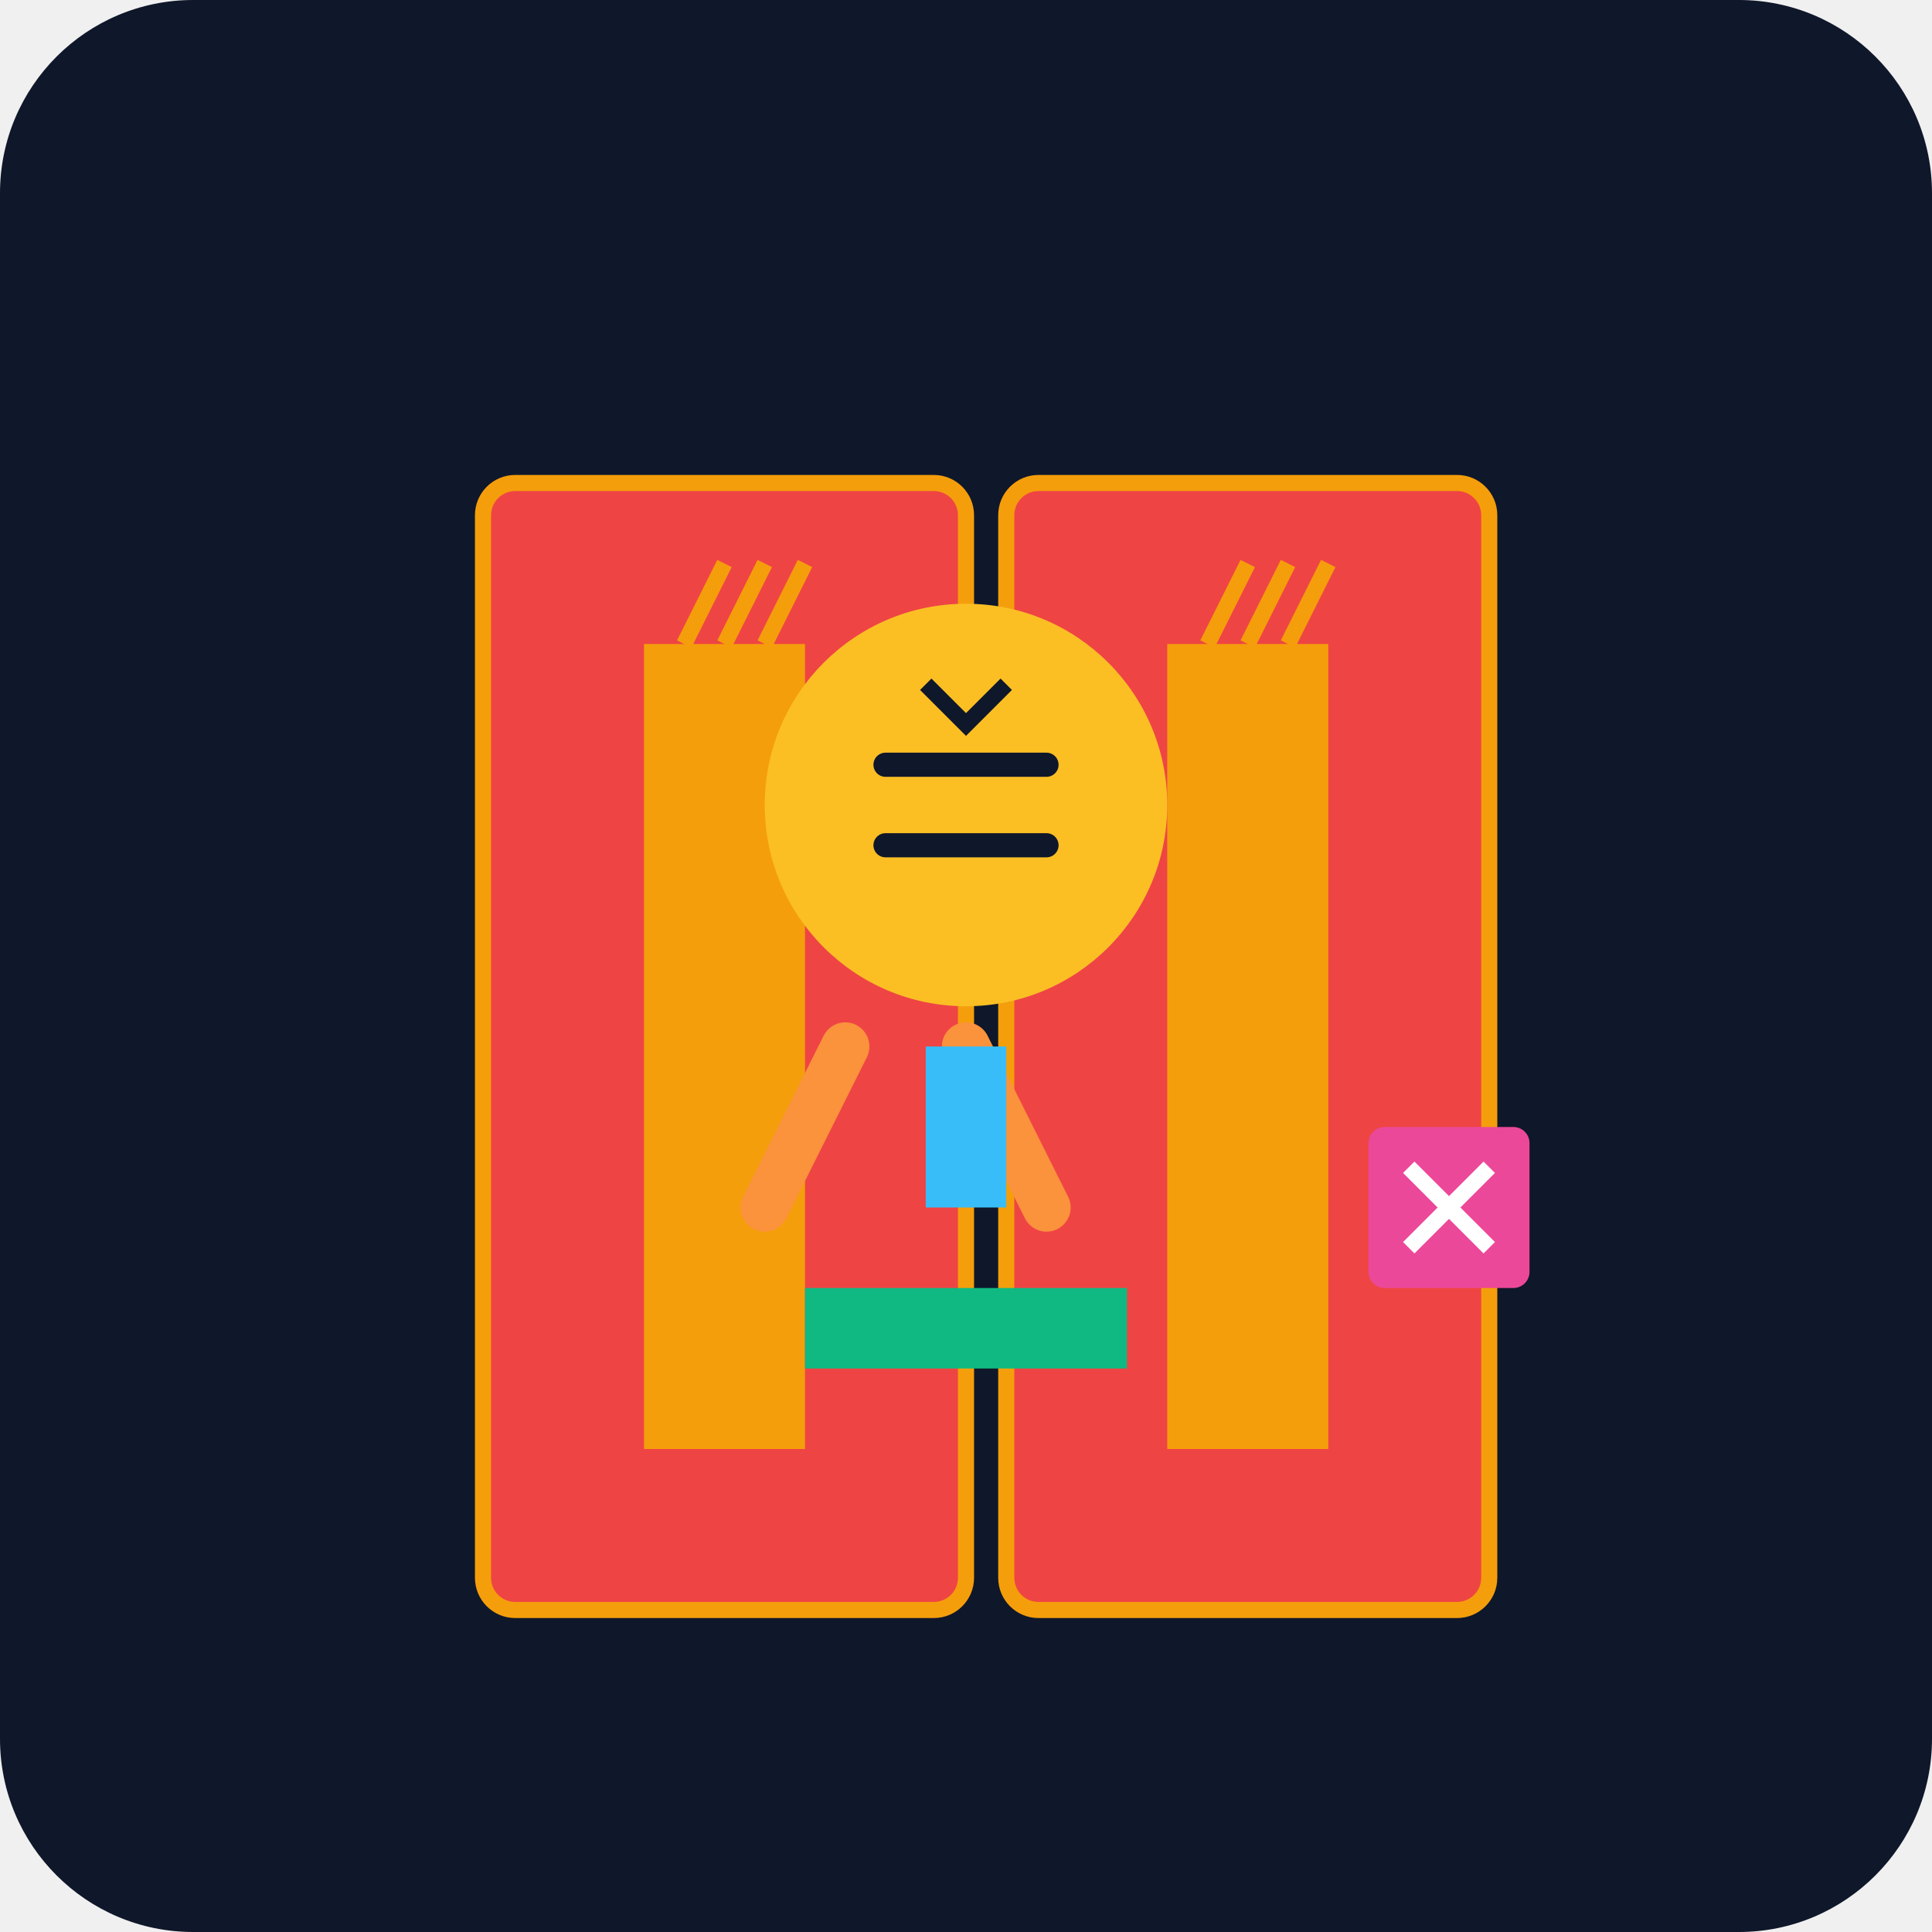
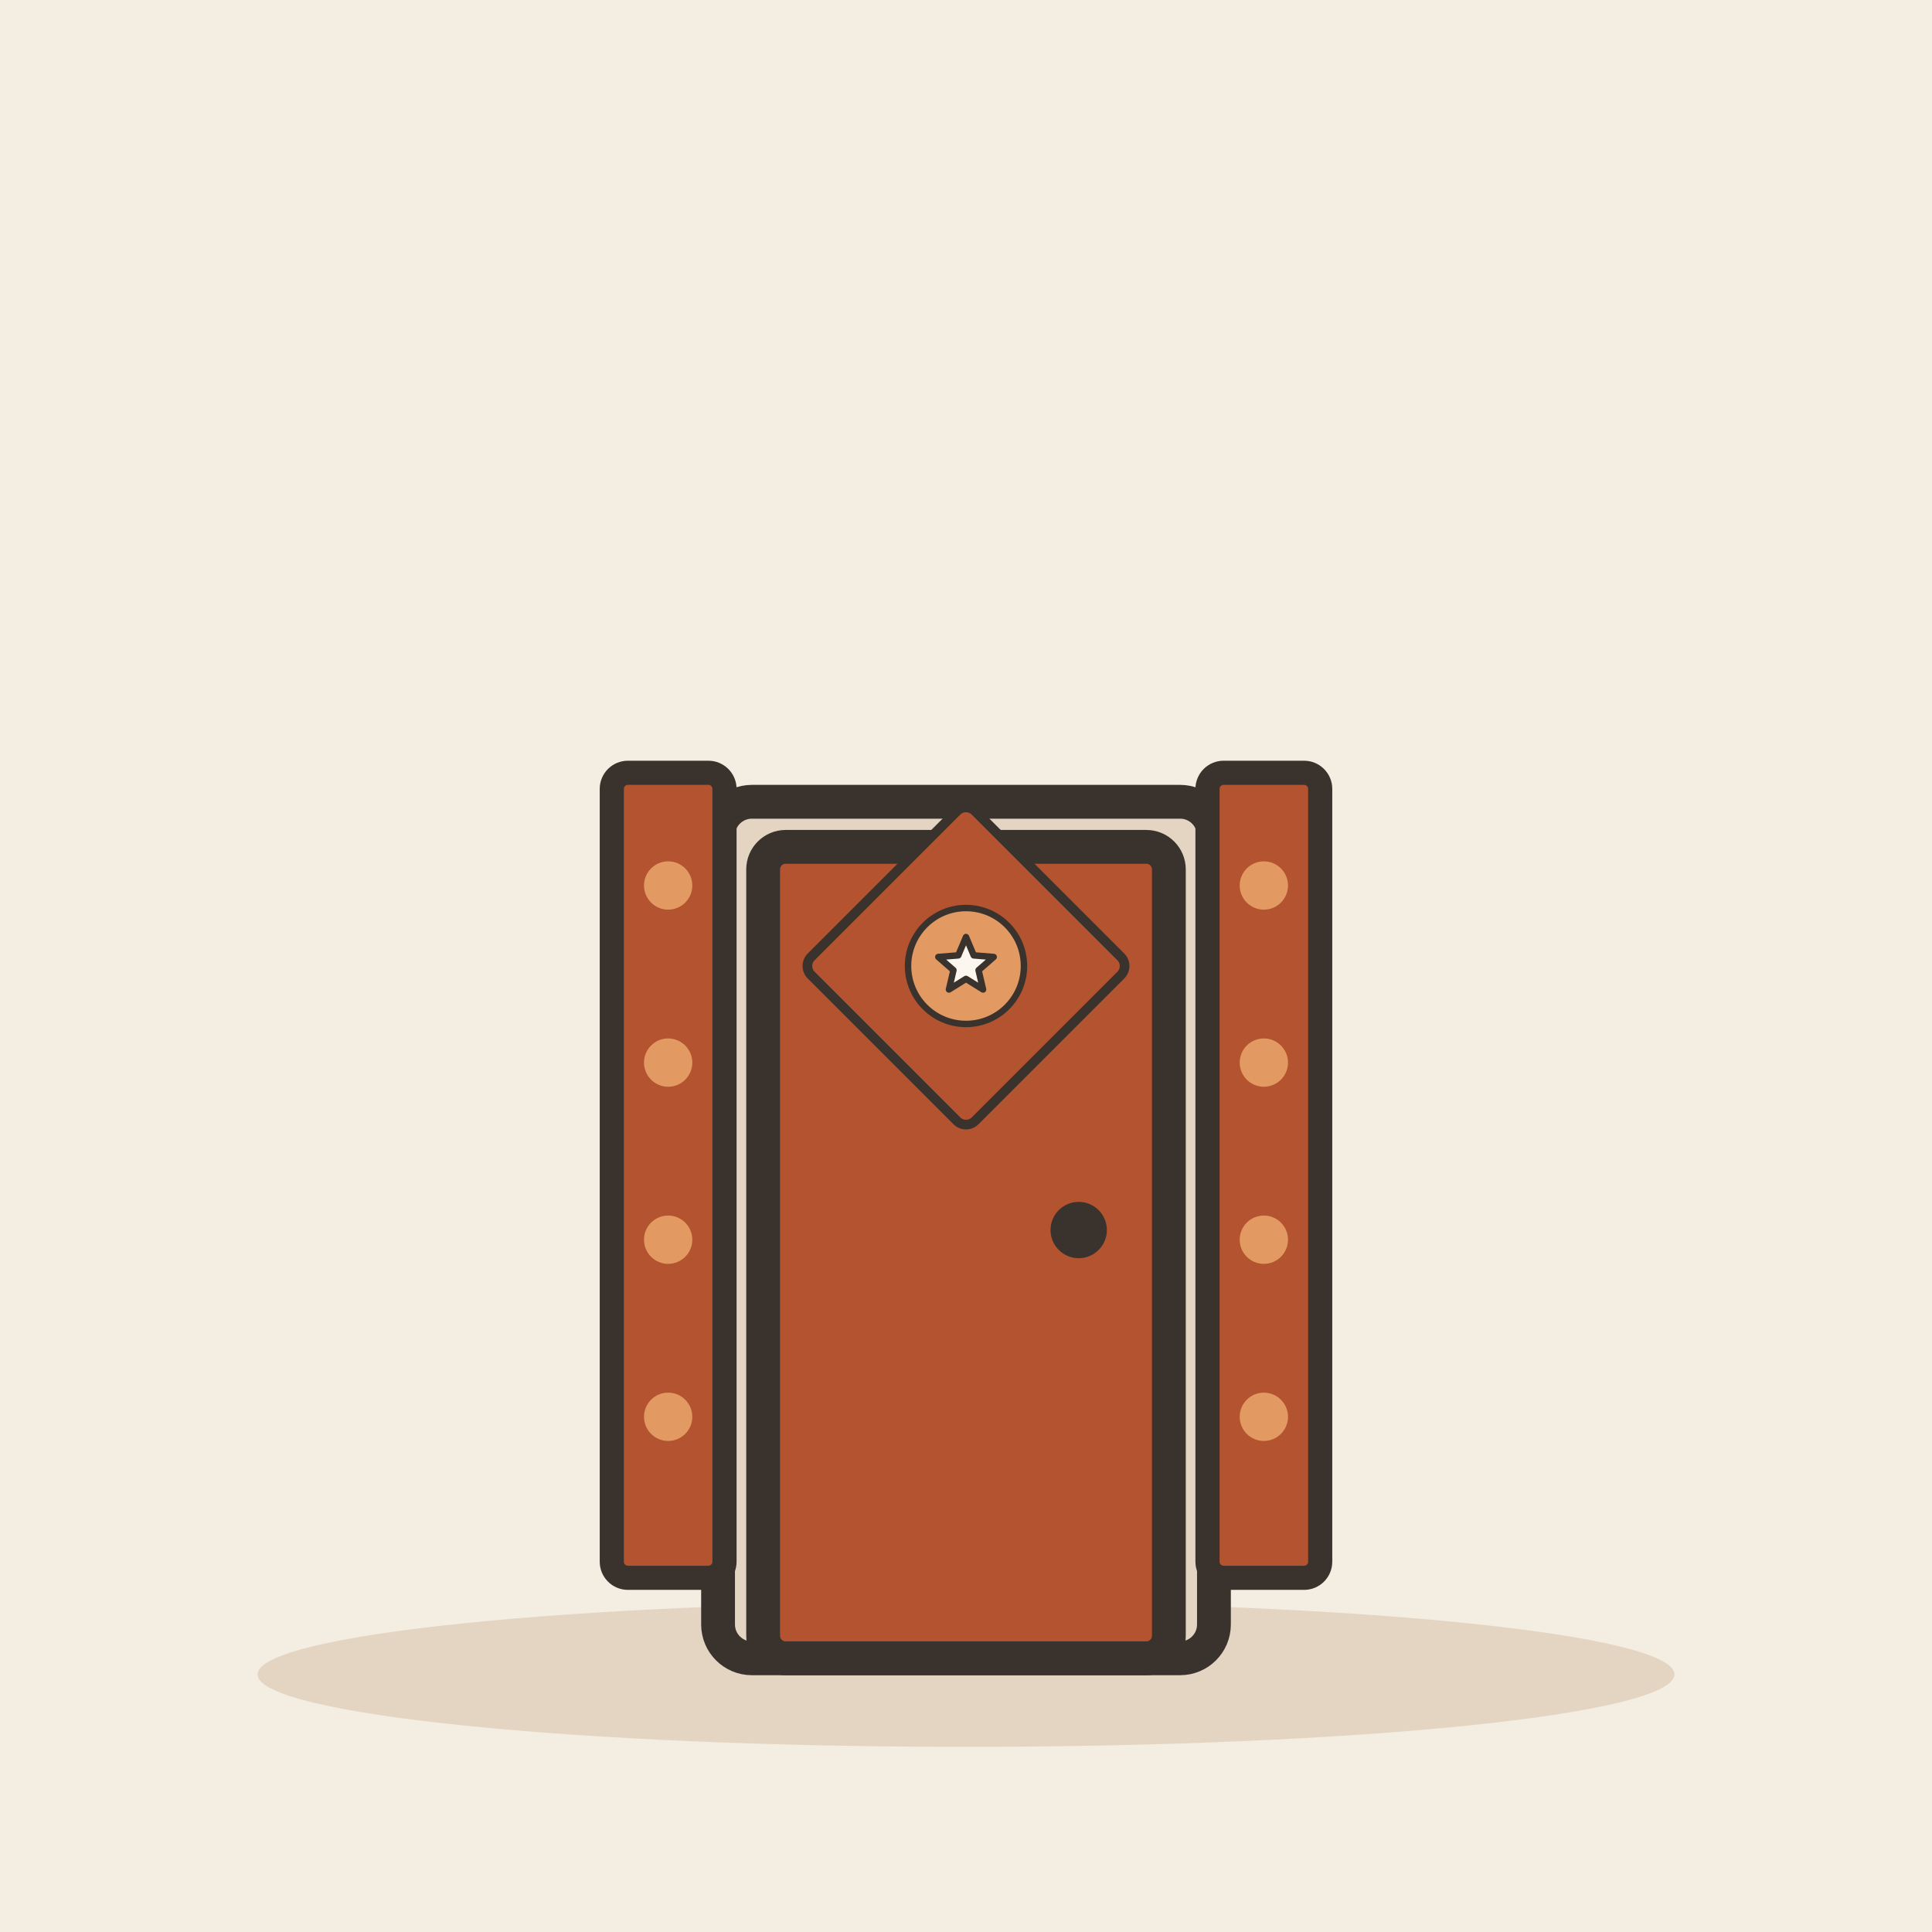
- <svg xmlns="http://www.w3.org/2000/svg" viewBox="0 0 240 240">
-   <defs>
-     <linearGradient id="bgGrad" x1="0" y1="0" x2="0" y2="240">
-       <stop offset="0%" stop-color="#0f172a" />
-       <stop offset="100%" stop-color="#1e293b" />
-     </linearGradient>
-   </defs>
-   <rect width="240" height="240" rx="24" fill="url(#bgGrad)" />
-   <g transform="translate(40, 40)">
-     <rect x="20" y="20" width="60" height="140" rx="4" fill="#ef4444" stroke="#f59e0b" stroke-width="2" />
-     <rect x="85" y="20" width="60" height="140" rx="4" fill="#ef4444" stroke="#f59e0b" stroke-width="2" />
-     <path d="M40 40h20v100h-20z" fill="#f59e0b" />
-     <path d="M105 40h20v100h-20z" fill="#f59e0b" />
-     <path d="M50 30l-5 10m10-10l-5 10m10-10l-5 10" stroke="#f59e0b" stroke-width="2" />
-     <path d="M115 30l-5 10m10-10l-5 10m10-10l-5 10" stroke="#f59e0b" stroke-width="2" />
+ <svg xmlns="http://www.w3.org/2000/svg" viewBox="0 0 240 240" data-style="editorial">
+   <rect width="240" height="240" fill="#F4EDE2" />
+   <ellipse cx="120" cy="208" rx="88" ry="9" fill="#E3D5C1" />
+   <g transform="translate(120 206)">
+     <g transform="translate(0 0) scale(1.4 1.4)">
+       <rect x="-22" y="-76" width="44" height="76" rx="3" fill="#E3D5C1" stroke="#3A332D" stroke-width="3" stroke-linecap="round" stroke-linejoin="round" />
+       <rect x="-18" y="-72" width="36" height="72" rx="2" fill="#B4532F" stroke="#3A332D" stroke-width="3" stroke-linecap="round" stroke-linejoin="round" />
+       <circle cx="10" cy="-38" r="2.5" fill="#3A332D" />
+     </g>
+     <rect x="-44" y="-110" width="14" height="100" rx="2" fill="#B4532F" stroke="#3A332D" stroke-width="3" stroke-linecap="round" stroke-linejoin="round" />
+     <rect x="30" y="-110" width="14" height="100" rx="2" fill="#B4532F" stroke="#3A332D" stroke-width="3" stroke-linecap="round" stroke-linejoin="round" />
+     <circle cx="-37" cy="-96" r="3" fill="#E39A62" />
+     <circle cx="37" cy="-96" r="3" fill="#E39A62" />
+     <circle cx="-37" cy="-74" r="3" fill="#E39A62" />
+     <circle cx="37" cy="-74" r="3" fill="#E39A62" />
+     <circle cx="-37" cy="-52" r="3" fill="#E39A62" />
+     <circle cx="37" cy="-52" r="3" fill="#E39A62" />
+     <circle cx="-37" cy="-30" r="3" fill="#E39A62" />
+     <circle cx="37" cy="-30" r="3" fill="#E39A62" />
  </g>
-   <g transform="translate(120, 100)">
-     <circle cx="0" cy="0" r="25" fill="#fbbf24" />
-     <path d="M-10 -5h20M-10 5h20" stroke="#0f172a" stroke-width="3" stroke-linecap="round" />
-     <path d="M-5 -15l5 5l5 -5" fill="none" stroke="#0f172a" stroke-width="2" />
-     <path d="M-15 30l-10 20m25 -20l10 20" stroke="#fb923c" stroke-width="6" stroke-linecap="round" />
-     <path d="M-5 30h10v20h-10z" fill="#38bdf8" />
-     <path d="M-20 60h40v10h-40z" fill="#10b981" />
-   </g>
-   <g transform="translate(180, 150)">
-     <rect x="-10" y="-10" width="20" height="20" rx="2" fill="#ec4899" />
-     <path d="M-5 -5l10 10M5 -5l-10 10" stroke="#fff" stroke-width="2" />
+   <g transform="translate(120 120) scale(0.4 0.4)">
+     <rect x="-36" y="-36" width="72" height="72" rx="4" fill="#B4532F" stroke="#3A332D" stroke-width="3" stroke-linecap="round" stroke-linejoin="round" transform="rotate(45)" />
+     <circle cx="0" cy="0" r="18" fill="#E39A62" stroke="#3A332D" stroke-linecap="round" stroke-linejoin="round" stroke-width="2" />
+     <path d="M0.0 -9.0L2.4 -3.3L8.6 -2.8L3.9 1.3L5.3 7.3L0.0 4.0L-5.3 7.3L-3.9 1.3L-8.6 -2.8L-2.4 -3.3Z" fill="#FBF6EE" stroke="#3A332D" stroke-width="2" stroke-linecap="round" stroke-linejoin="round" />
  </g>
</svg>
